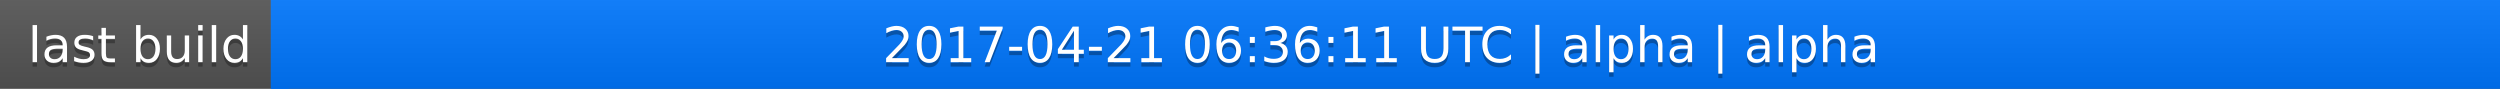
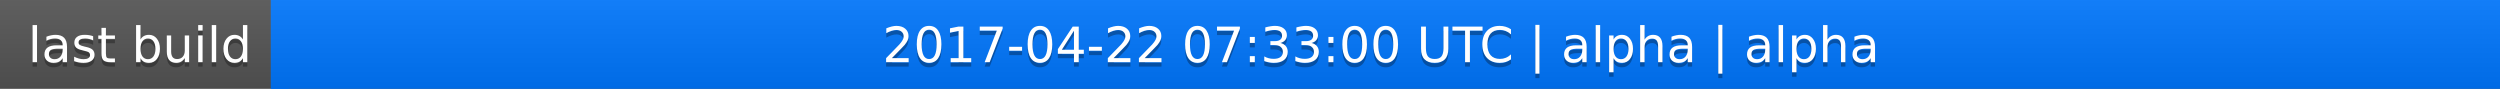
<svg xmlns="http://www.w3.org/2000/svg" width="563" height="20">
  <linearGradient id="a" x2="0" y2="100%">
    <stop offset="0" stop-color="#bbb" stop-opacity=".1" />
    <stop offset="1" stop-opacity=".1" />
  </linearGradient>
  <rect rx="0" width="563" height="20" fill="#555" />
  <rect rx="0" x="61" width="502" height="20" fill="#07f" />
  <path fill="#07f" d="M61 0h4v20h-4z" />
  <rect rx="0" width="563" height="20" fill="url(#a)" />
  <g fill="#fff" text-anchor="middle" font-family="DejaVu Sans,Verdana,Geneva,sans-serif" font-size="11">
    <text x="31.5" y="15" fill="#010101" fill-opacity=".3">last build</text>
    <text x="31.5" y="14">last build</text>
-     <text x="311" y="15" fill="#010101" fill-opacity=".3">2017-04-21 06:36:11 UTC | alpha | alpha</text>
-     <text x="311" y="14">2017-04-21 06:36:11 UTC | alpha | alpha</text>
+     <text x="311" y="15" fill="#010101" fill-opacity=".3">2017-04-22 07:33:00 UTC | alpha | alpha</text>
+     <text x="311" y="14">2017-04-22 07:33:00 UTC | alpha | alpha</text>
  </g>
</svg>
